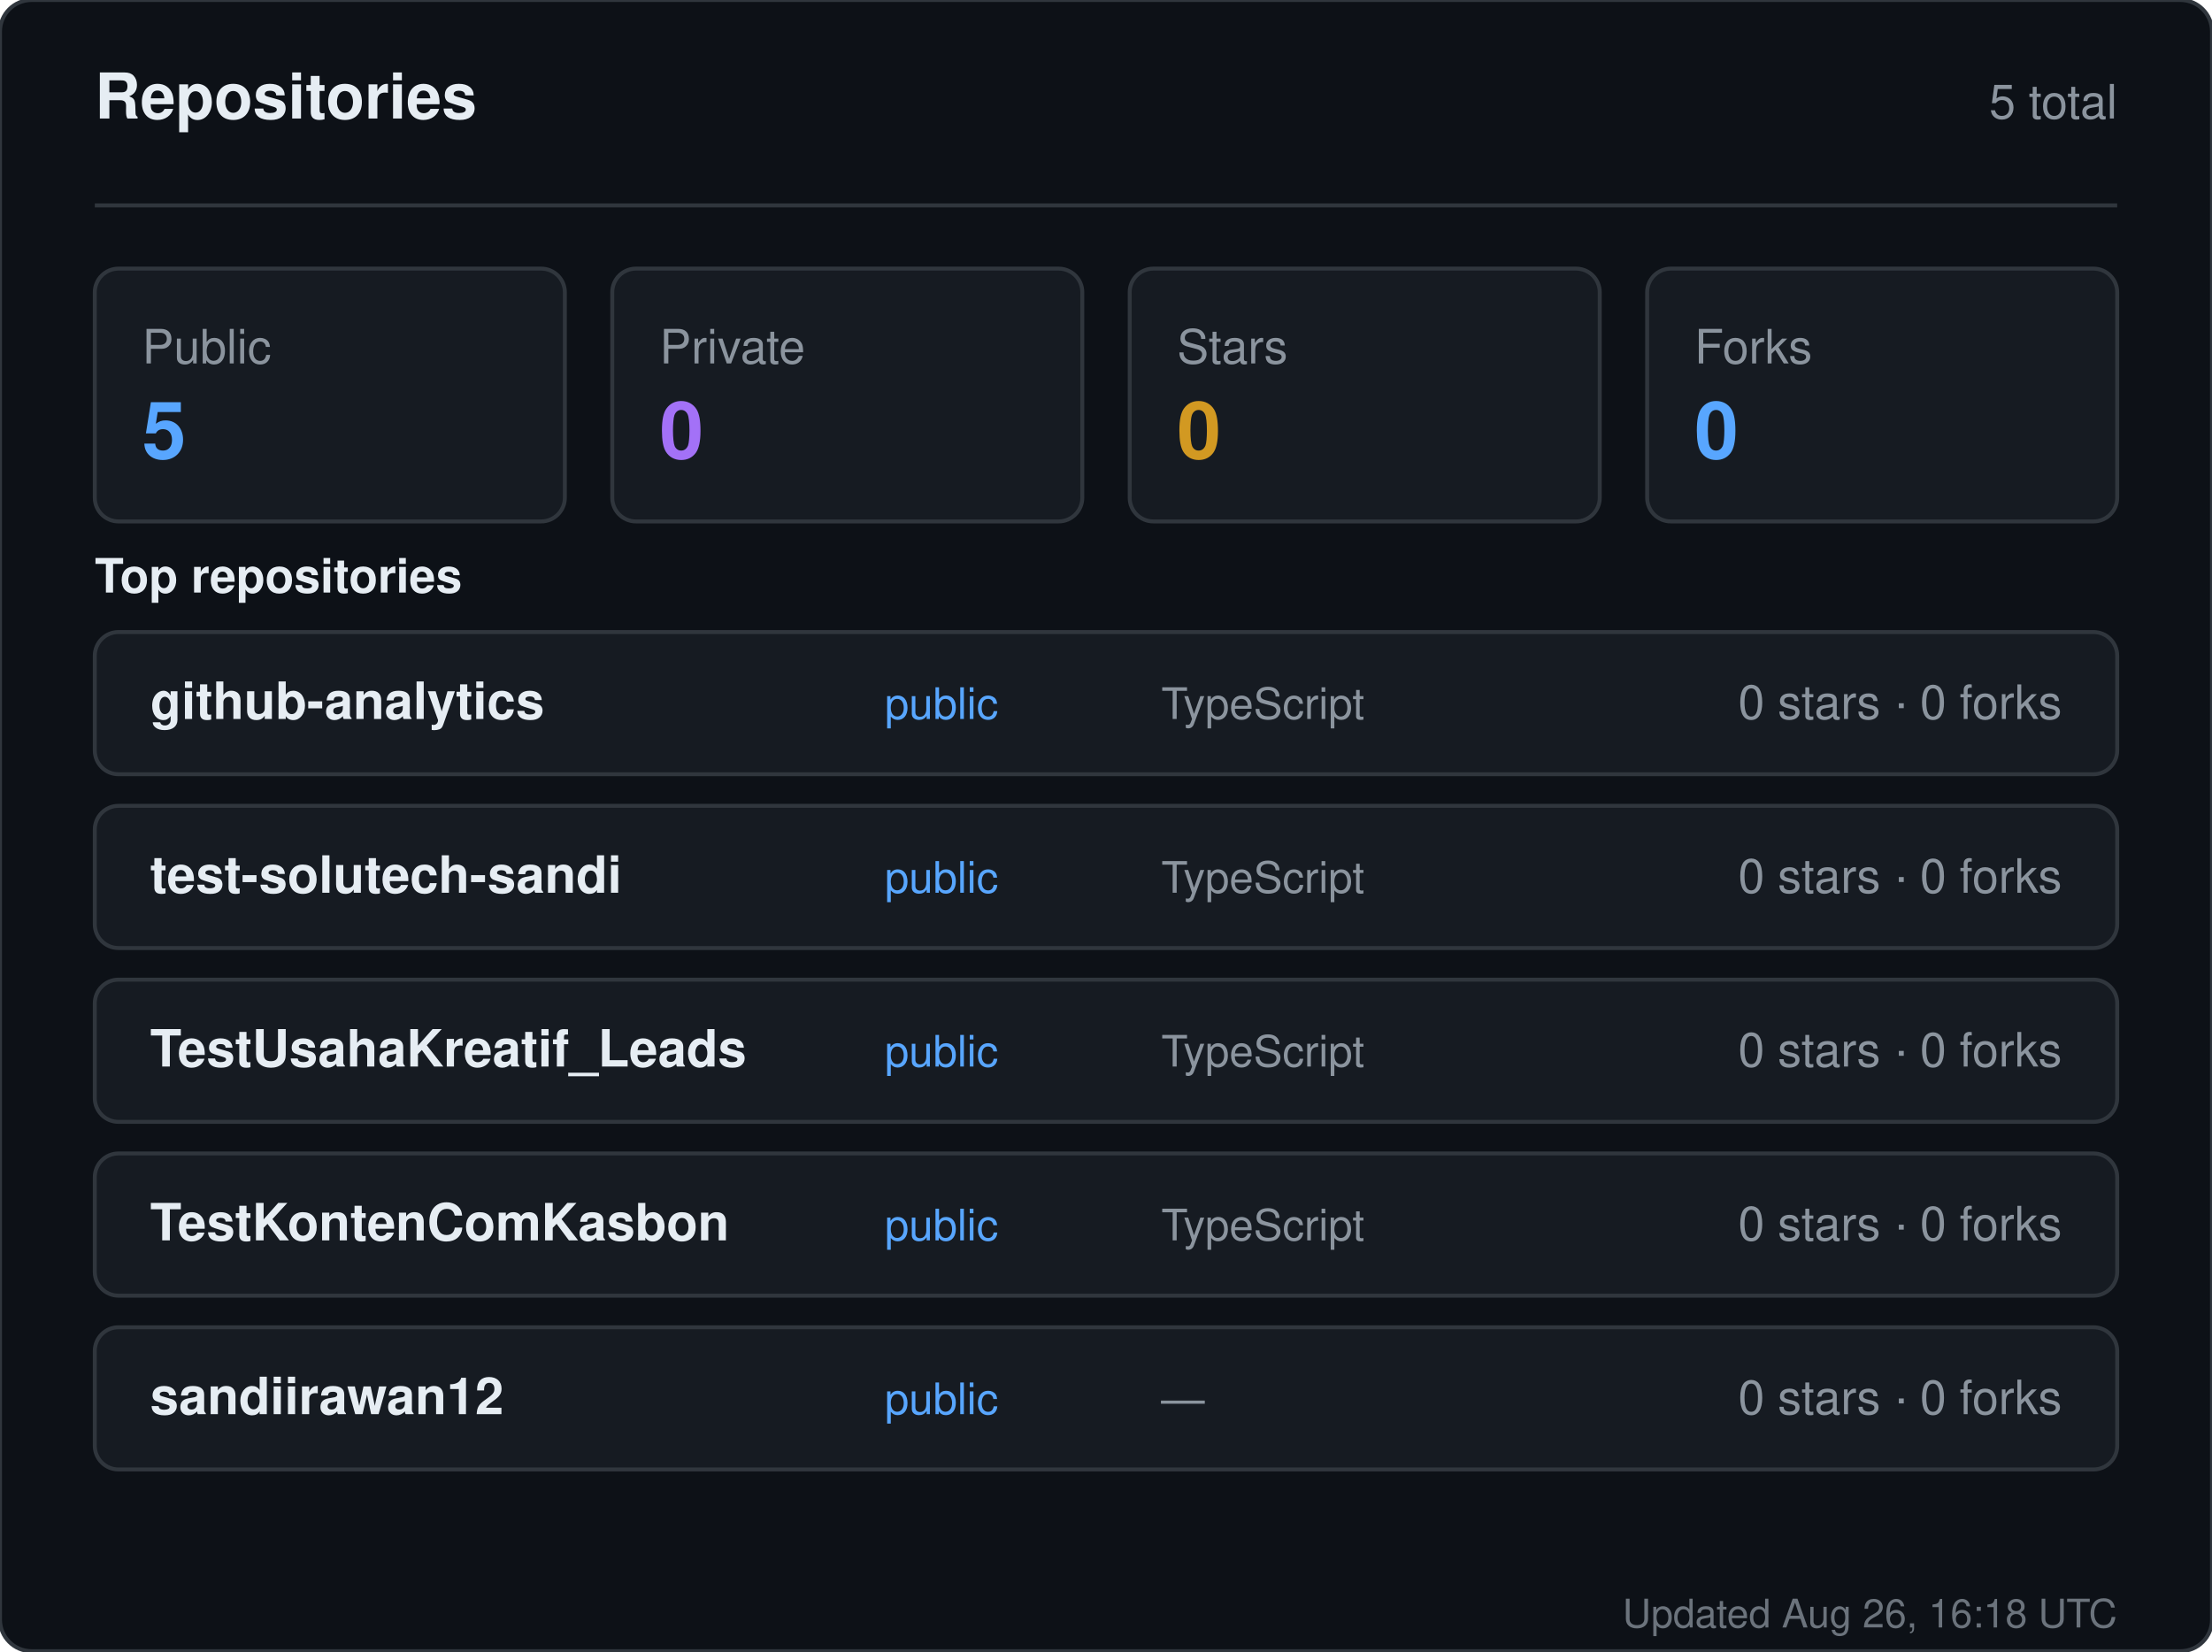
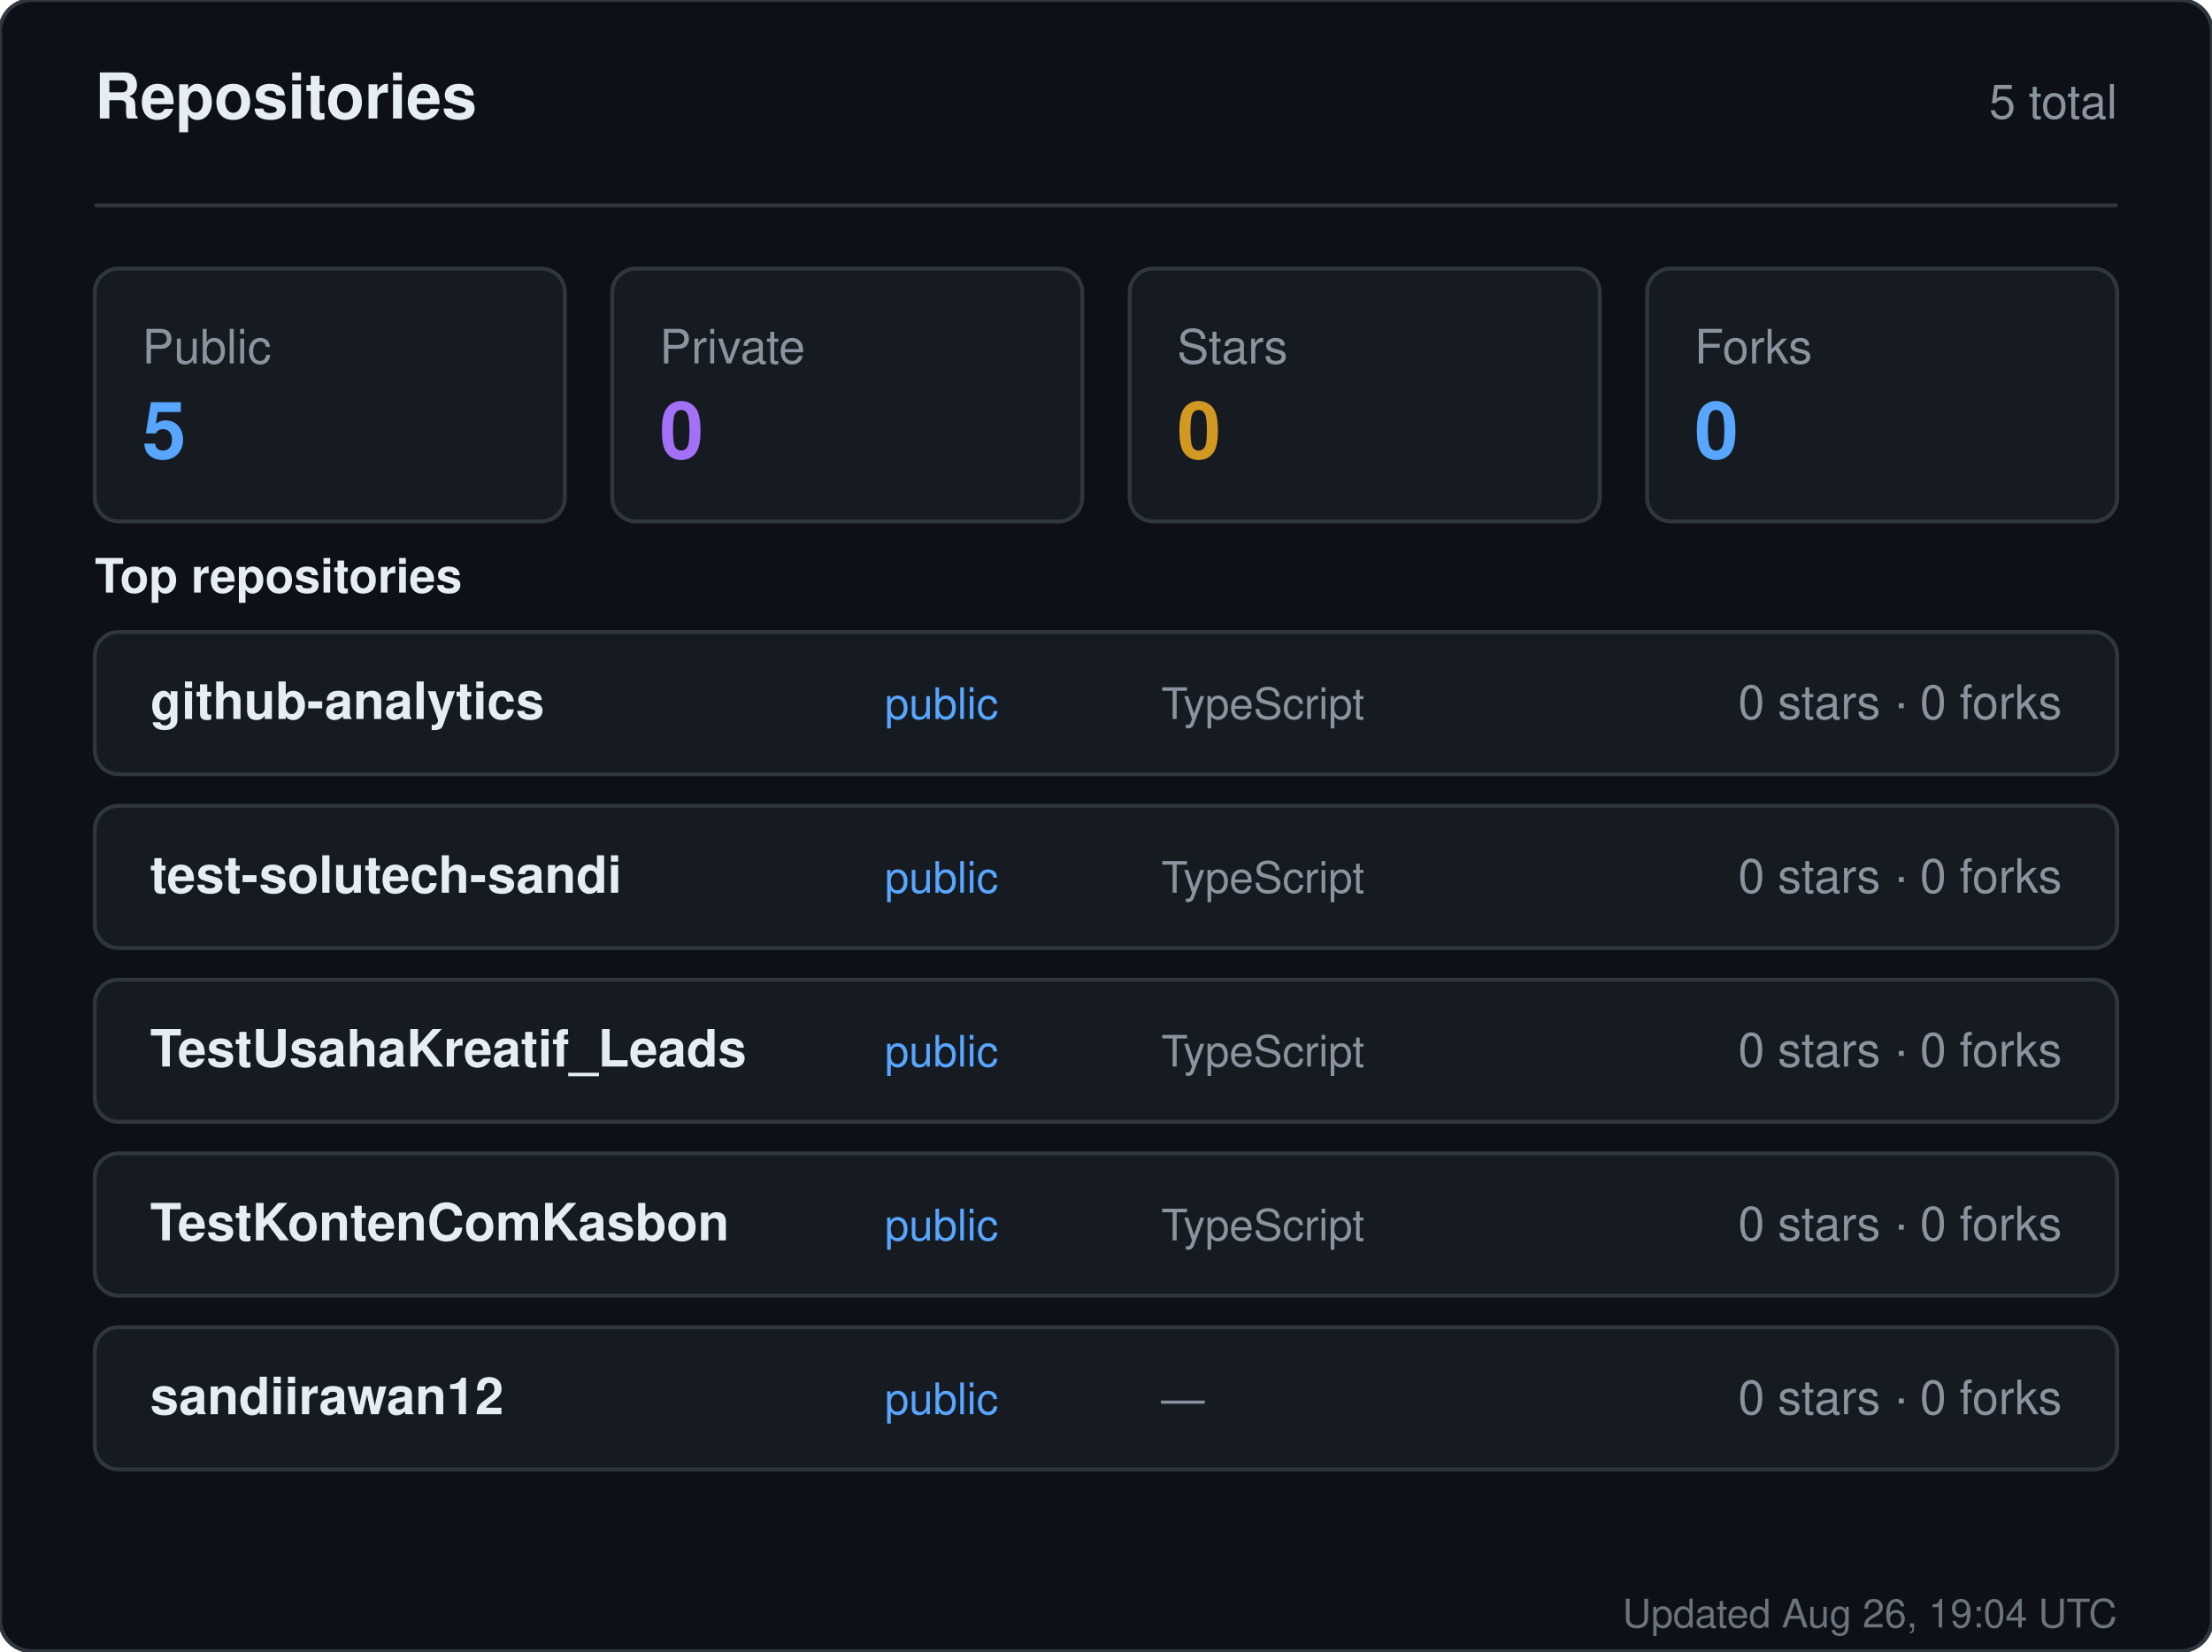
<svg xmlns="http://www.w3.org/2000/svg" width="560" height="418" viewBox="0 0 560 418" role="img" aria-label="Repositories for sandiirawan12">
  <rect width="560" height="418" rx="8" fill="#0d1117" stroke="#30363d" />
  <g font-family="-apple-system, BlinkMacSystemFont, Segoe UI, Helvetica, Arial, sans-serif">
    <text x="24" y="30" fill="#e6edf3" font-size="16" font-weight="700">Repositories</text>
    <text x="536" y="30" fill="#8b949e" font-size="12" text-anchor="end">5 total</text>
    <line x1="24" y1="52" x2="536" y2="52" stroke="#30363d" />
    <rect x="24" y="68" width="119" height="64" rx="6" fill="#161b22" stroke="#30363d" />
    <text x="36" y="92" fill="#8b949e" font-size="12">Public</text>
    <text x="36" y="116" fill="#58a6ff" font-size="20" font-weight="700">5</text>
    <rect x="155" y="68" width="119" height="64" rx="6" fill="#161b22" stroke="#30363d" />
    <text x="167" y="92" fill="#8b949e" font-size="12">Private</text>
    <text x="167" y="116" fill="#a371f7" font-size="20" font-weight="700">0</text>
    <rect x="286" y="68" width="119" height="64" rx="6" fill="#161b22" stroke="#30363d" />
    <text x="298" y="92" fill="#8b949e" font-size="12">Stars</text>
    <text x="298" y="116" fill="#d29922" font-size="20" font-weight="700">0</text>
    <rect x="417" y="68" width="119" height="64" rx="6" fill="#161b22" stroke="#30363d" />
    <text x="429" y="92" fill="#8b949e" font-size="12">Forks</text>
    <text x="429" y="116" fill="#58a6ff" font-size="20" font-weight="700">0</text>
    <text x="24" y="150" fill="#e6edf3" font-size="12" font-weight="600">Top repositories</text>
    <rect x="24" y="160" width="512" height="36" rx="6" fill="#161b22" stroke="#30363d" />
    <text x="38" y="182" fill="#e6edf3" font-size="13" font-weight="600">github-analytics</text>
    <text x="224" y="182" fill="#58a6ff" font-size="11">public</text>
    <text x="294" y="182" fill="#8b949e" font-size="11">TypeScript</text>
    <text x="522" y="182" fill="#8b949e" font-size="12" text-anchor="end">0 stars · 0 forks</text>
    <rect x="24" y="204" width="512" height="36" rx="6" fill="#161b22" stroke="#30363d" />
    <text x="38" y="226" fill="#e6edf3" font-size="13" font-weight="600">test-solutech-sandi</text>
    <text x="224" y="226" fill="#58a6ff" font-size="11">public</text>
    <text x="294" y="226" fill="#8b949e" font-size="11">TypeScript</text>
    <text x="522" y="226" fill="#8b949e" font-size="12" text-anchor="end">0 stars · 0 forks</text>
    <rect x="24" y="248" width="512" height="36" rx="6" fill="#161b22" stroke="#30363d" />
    <text x="38" y="270" fill="#e6edf3" font-size="13" font-weight="600">TestUsahaKreatif_Leads</text>
    <text x="224" y="270" fill="#58a6ff" font-size="11">public</text>
    <text x="294" y="270" fill="#8b949e" font-size="11">TypeScript</text>
    <text x="522" y="270" fill="#8b949e" font-size="12" text-anchor="end">0 stars · 0 forks</text>
    <rect x="24" y="292" width="512" height="36" rx="6" fill="#161b22" stroke="#30363d" />
    <text x="38" y="314" fill="#e6edf3" font-size="13" font-weight="600">TestKontenComKasbon</text>
    <text x="224" y="314" fill="#58a6ff" font-size="11">public</text>
    <text x="294" y="314" fill="#8b949e" font-size="11">TypeScript</text>
    <text x="522" y="314" fill="#8b949e" font-size="12" text-anchor="end">0 stars · 0 forks</text>
    <rect x="24" y="336" width="512" height="36" rx="6" fill="#161b22" stroke="#30363d" />
    <text x="38" y="358" fill="#e6edf3" font-size="13" font-weight="600">sandiirawan12</text>
    <text x="224" y="358" fill="#58a6ff" font-size="11">public</text>
    <text x="294" y="358" fill="#8b949e" font-size="11">—</text>
    <text x="522" y="358" fill="#8b949e" font-size="12" text-anchor="end">0 stars · 0 forks</text>
-     <text x="536" y="412" fill="#8b949e" font-size="10" text-anchor="end" opacity="0.75">Updated Aug 26, 16:18 UTC</text>
+     <text x="536" y="412" fill="#8b949e" font-size="10" text-anchor="end" opacity="0.75">Updated Aug 26, 19:04 UTC</text>
  </g>
</svg>
